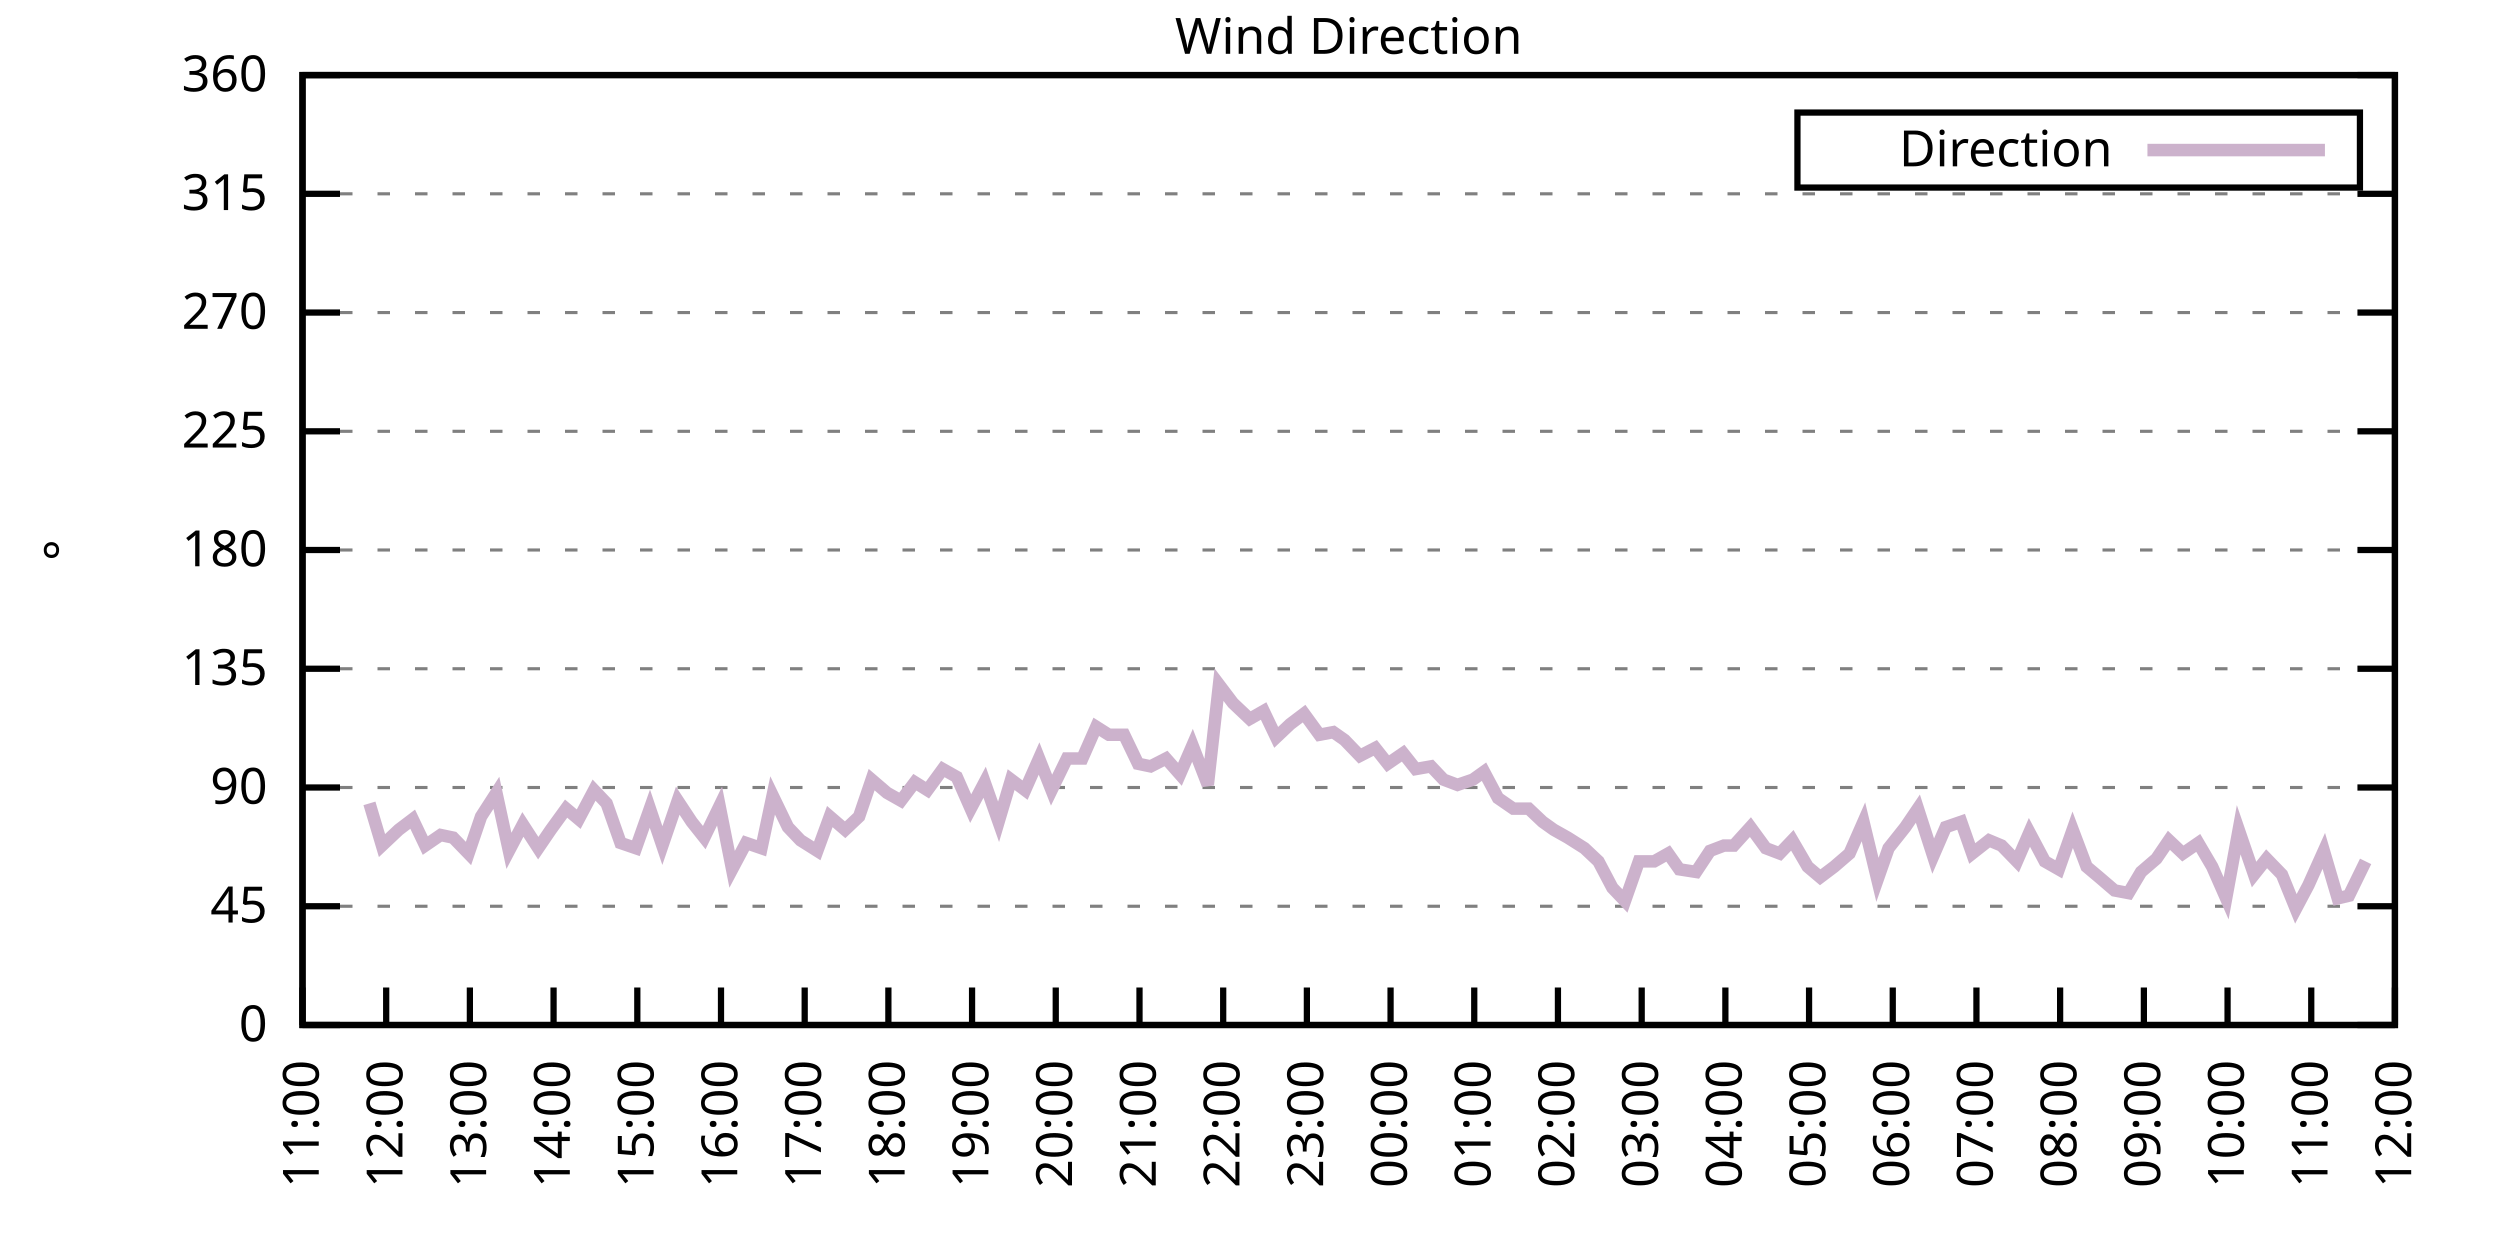
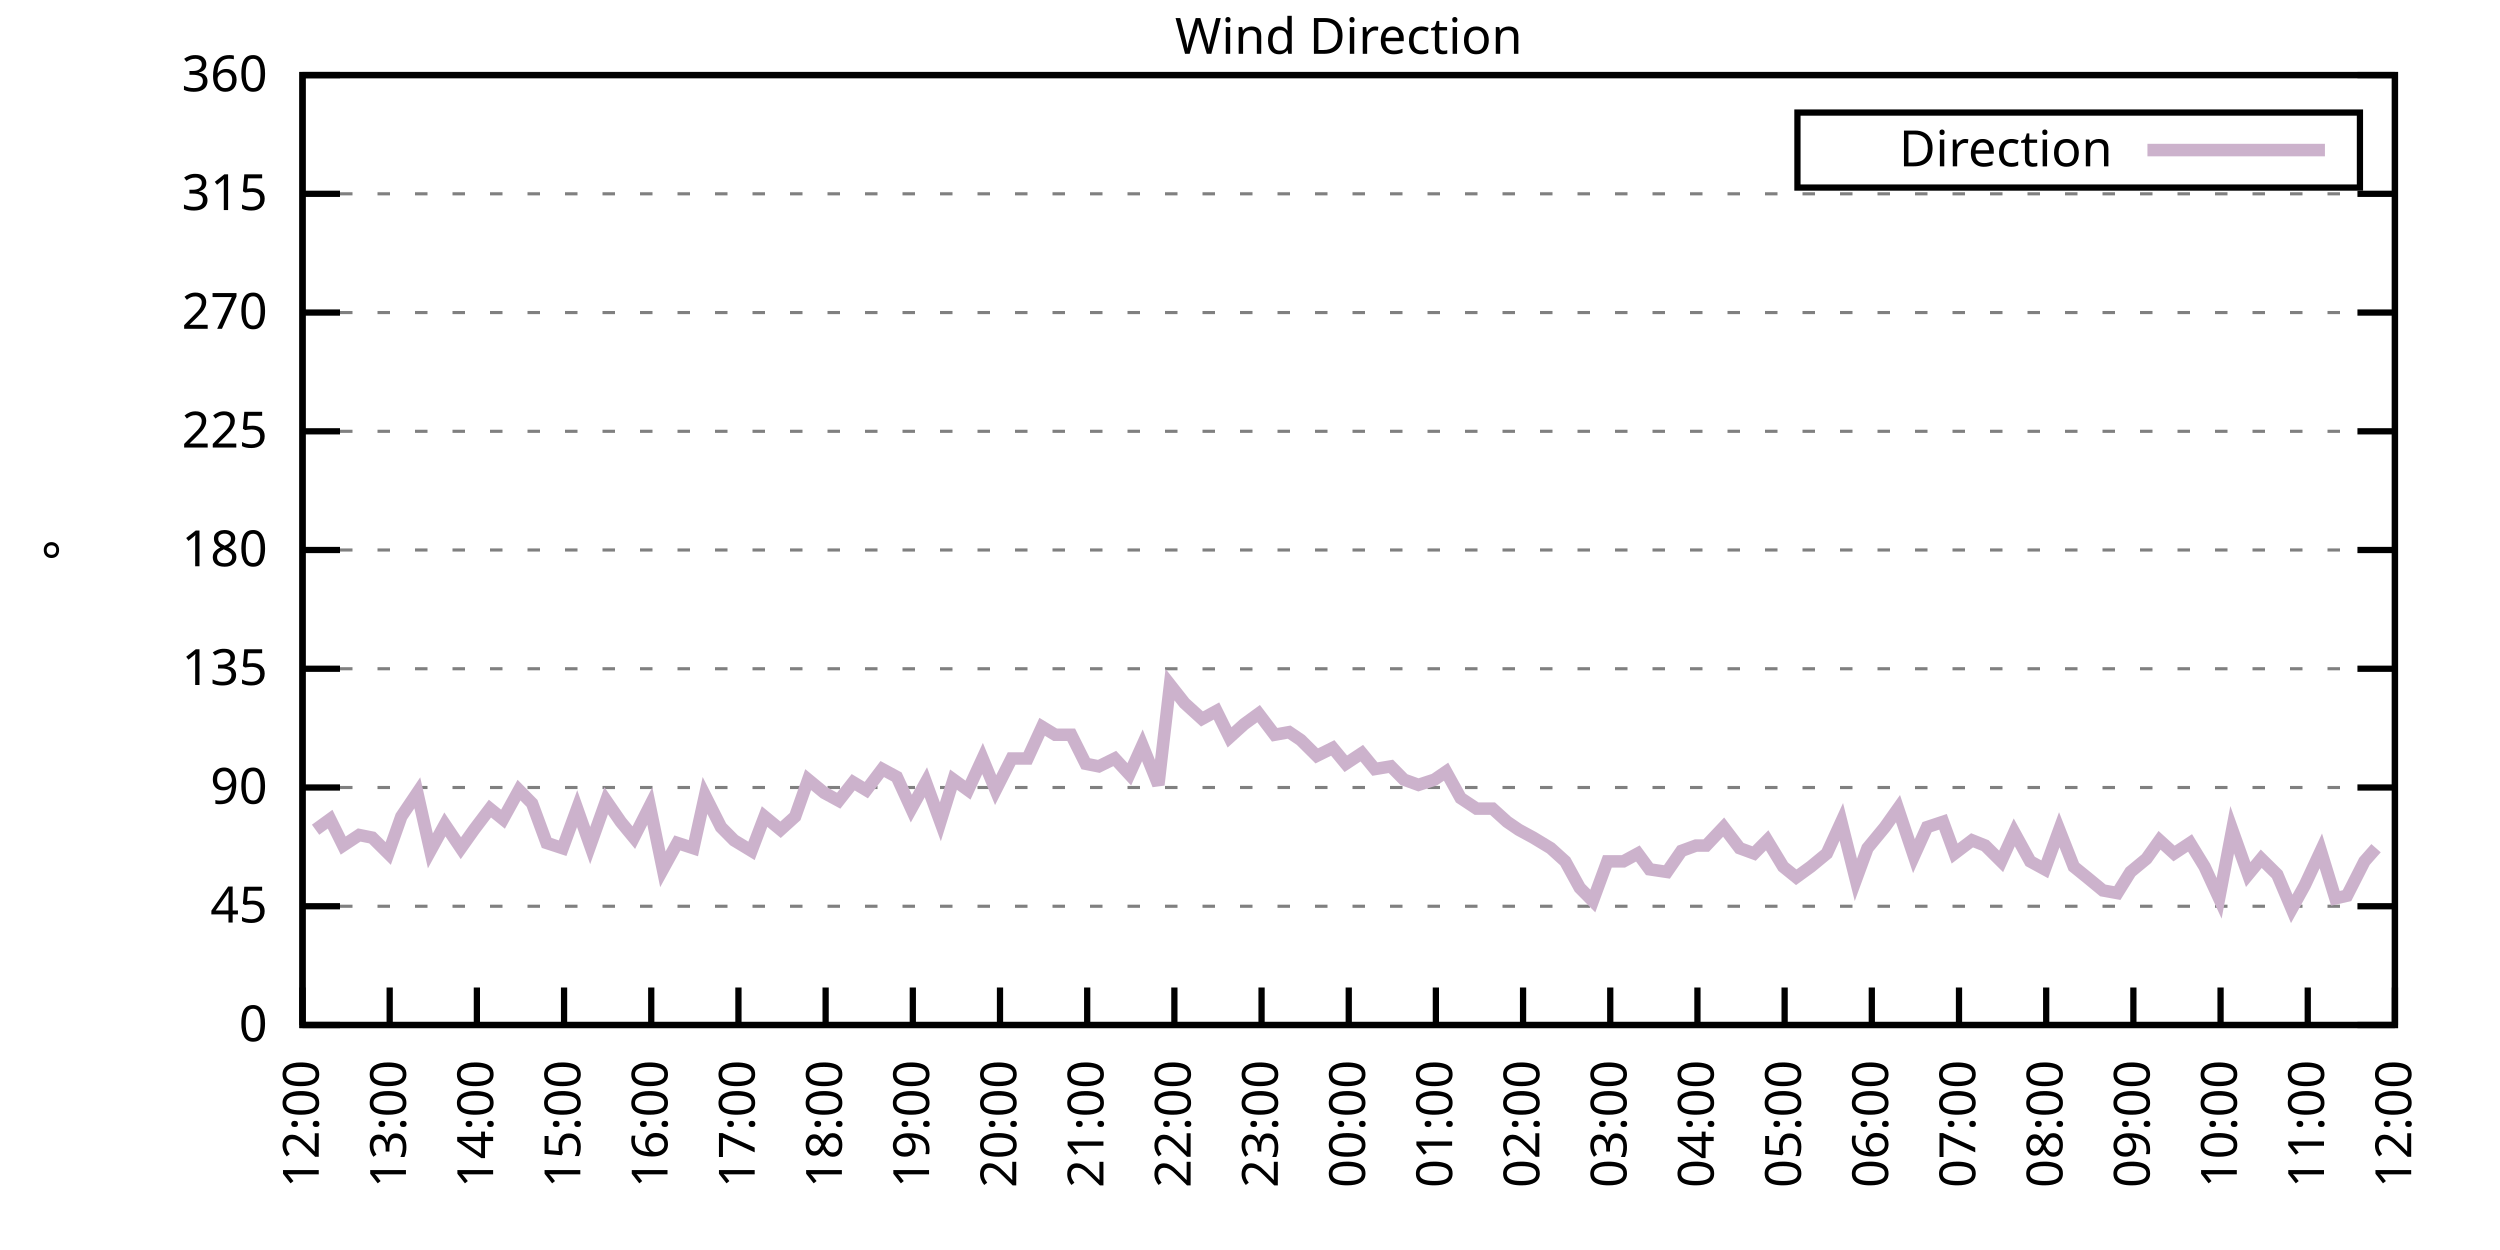
<svg xmlns="http://www.w3.org/2000/svg" xmlns:xlink="http://www.w3.org/1999/xlink" width="400" height="200" viewBox="0 0 400 200">
  <g id="gnuplot_canvas">
    <rect x="0" y="0" width="400" height="200" fill="none" />
    <defs>
      <circle id="gpDot" r="0.5" stroke-width="0.5" stroke="currentColor" />
      <path id="gpPt0" stroke-width="0.333" stroke="currentColor" d="M-1,0 h2 M0,-1 v2" />
      <path id="gpPt1" stroke-width="0.333" stroke="currentColor" d="M-1,-1 L1,1 M1,-1 L-1,1" />
      <path id="gpPt2" stroke-width="0.333" stroke="currentColor" d="M-1,0 L1,0 M0,-1 L0,1 M-1,-1 L1,1 M-1,1 L1,-1" />
      <rect id="gpPt3" stroke-width="0.333" stroke="currentColor" x="-1" y="-1" width="2" height="2" />
      <rect id="gpPt4" stroke-width="0.333" stroke="currentColor" fill="currentColor" x="-1" y="-1" width="2" height="2" />
      <circle id="gpPt5" stroke-width="0.333" stroke="currentColor" cx="0" cy="0" r="1" />
      <use xlink:href="#gpPt5" id="gpPt6" fill="currentColor" stroke="none" />
      <path id="gpPt7" stroke-width="0.333" stroke="currentColor" d="M0,-1.33 L-1.33,0.67 L1.33,0.67 z" />
      <use xlink:href="#gpPt7" id="gpPt8" fill="currentColor" stroke="none" />
      <use xlink:href="#gpPt7" id="gpPt9" stroke="currentColor" transform="rotate(180)" />
      <use xlink:href="#gpPt9" id="gpPt10" fill="currentColor" stroke="none" />
      <use xlink:href="#gpPt3" id="gpPt11" stroke="currentColor" transform="rotate(45)" />
      <use xlink:href="#gpPt11" id="gpPt12" fill="currentColor" stroke="none" />
      <path id="gpPt13" stroke-width="0.333" stroke="currentColor" d="M0,1.330 L1.265,0.411 L0.782,-1.067 L-0.782,-1.076 L-1.265,0.411 z" />
      <use xlink:href="#gpPt13" id="gpPt14" fill="currentColor" stroke="none" />
      <filter id="textbox" filterUnits="objectBoundingBox" x="0" y="0" height="1" width="1">
        <feFlood flood-color="white" flood-opacity="1" result="bgnd" />
        <feComposite in="SourceGraphic" in2="bgnd" operator="atop" />
      </filter>
      <filter id="greybox" filterUnits="objectBoundingBox" x="0" y="0" height="1" width="1">
        <feFlood flood-color="lightgrey" flood-opacity="1" result="grey" />
        <feComposite in="SourceGraphic" in2="grey" operator="atop" />
      </filter>
    </defs>
    <g fill="none" color="white" stroke="currentColor" stroke-width="1.00" stroke-linecap="butt" stroke-linejoin="miter">
</g>
    <g fill="none" color="black" stroke="currentColor" stroke-width="1.00" stroke-linecap="butt" stroke-linejoin="miter">
      <g stroke="none" shape-rendering="crispEdges">
        <polygon fill="rgb(255, 255, 255)" points="48.40,164.00 383.18,164.00 383.18,12.02 48.40,12.02 " />
      </g>
    </g>
    <g fill="none" color="black" stroke="currentColor" stroke-width="1.00" stroke-linecap="butt" stroke-linejoin="miter">
</g>
    <g fill="none" color="black" stroke="black" stroke-width="0.50" stroke-linecap="butt" stroke-linejoin="miter">
</g>
    <g fill="none" color="gray" stroke="currentColor" stroke-width="0.50" stroke-linecap="butt" stroke-linejoin="miter">
      <path stroke="gray" stroke-dasharray="2,4" class="gridline" d="M48.40,164.00 L383.19,164.00  " />
    </g>
    <g fill="none" color="gray" stroke="gray" stroke-width="1.00" stroke-linecap="butt" stroke-linejoin="miter">
</g>
    <g fill="none" color="black" stroke="currentColor" stroke-width="1.00" stroke-linecap="butt" stroke-linejoin="miter">
      <path stroke="black" d="M48.40,164.00 L54.40,164.00 M383.19,164.00 L377.19,164.00  " />
      <g transform="translate(42.80,166.60)" stroke="none" fill="black" font-family="Sans" font-size="8.00" text-anchor="end">
        <text>
          <tspan font-family="Sans"> 0</tspan>
        </text>
      </g>
    </g>
    <g fill="none" color="black" stroke="currentColor" stroke-width="1.00" stroke-linecap="butt" stroke-linejoin="miter">
</g>
    <g fill="none" color="black" stroke="black" stroke-width="0.50" stroke-linecap="butt" stroke-linejoin="miter">
</g>
    <g fill="none" color="gray" stroke="currentColor" stroke-width="0.50" stroke-linecap="butt" stroke-linejoin="miter">
      <path stroke="gray" stroke-dasharray="2,4" class="gridline" d="M48.40,145.00 L383.19,145.00  " />
    </g>
    <g fill="none" color="gray" stroke="gray" stroke-width="1.00" stroke-linecap="butt" stroke-linejoin="miter">
</g>
    <g fill="none" color="black" stroke="currentColor" stroke-width="1.00" stroke-linecap="butt" stroke-linejoin="miter">
      <path stroke="black" d="M48.40,145.00 L54.40,145.00 M383.19,145.00 L377.19,145.00  " />
      <g transform="translate(42.80,147.60)" stroke="none" fill="black" font-family="Sans" font-size="8.00" text-anchor="end">
        <text>
          <tspan font-family="Sans"> 45</tspan>
        </text>
      </g>
    </g>
    <g fill="none" color="black" stroke="currentColor" stroke-width="1.00" stroke-linecap="butt" stroke-linejoin="miter">
</g>
    <g fill="none" color="black" stroke="black" stroke-width="0.50" stroke-linecap="butt" stroke-linejoin="miter">
</g>
    <g fill="none" color="gray" stroke="currentColor" stroke-width="0.50" stroke-linecap="butt" stroke-linejoin="miter">
      <path stroke="gray" stroke-dasharray="2,4" class="gridline" d="M48.40,126.00 L383.19,126.00  " />
    </g>
    <g fill="none" color="gray" stroke="gray" stroke-width="1.00" stroke-linecap="butt" stroke-linejoin="miter">
</g>
    <g fill="none" color="black" stroke="currentColor" stroke-width="1.00" stroke-linecap="butt" stroke-linejoin="miter">
      <path stroke="black" d="M48.40,126.00 L54.40,126.00 M383.19,126.00 L377.19,126.00  " />
      <g transform="translate(42.80,128.60)" stroke="none" fill="black" font-family="Sans" font-size="8.00" text-anchor="end">
        <text>
          <tspan font-family="Sans"> 90</tspan>
        </text>
      </g>
    </g>
    <g fill="none" color="black" stroke="currentColor" stroke-width="1.00" stroke-linecap="butt" stroke-linejoin="miter">
</g>
    <g fill="none" color="black" stroke="black" stroke-width="0.50" stroke-linecap="butt" stroke-linejoin="miter">
</g>
    <g fill="none" color="gray" stroke="currentColor" stroke-width="0.50" stroke-linecap="butt" stroke-linejoin="miter">
      <path stroke="gray" stroke-dasharray="2,4" class="gridline" d="M48.40,107.00 L383.19,107.00  " />
    </g>
    <g fill="none" color="gray" stroke="gray" stroke-width="1.00" stroke-linecap="butt" stroke-linejoin="miter">
</g>
    <g fill="none" color="black" stroke="currentColor" stroke-width="1.00" stroke-linecap="butt" stroke-linejoin="miter">
      <path stroke="black" d="M48.40,107.00 L54.40,107.00 M383.19,107.00 L377.19,107.00  " />
      <g transform="translate(42.80,109.60)" stroke="none" fill="black" font-family="Sans" font-size="8.00" text-anchor="end">
        <text>
          <tspan font-family="Sans"> 135</tspan>
        </text>
      </g>
    </g>
    <g fill="none" color="black" stroke="currentColor" stroke-width="1.00" stroke-linecap="butt" stroke-linejoin="miter">
</g>
    <g fill="none" color="black" stroke="black" stroke-width="0.50" stroke-linecap="butt" stroke-linejoin="miter">
</g>
    <g fill="none" color="gray" stroke="currentColor" stroke-width="0.50" stroke-linecap="butt" stroke-linejoin="miter">
      <path stroke="gray" stroke-dasharray="2,4" class="gridline" d="M48.40,88.00 L383.19,88.00  " />
    </g>
    <g fill="none" color="gray" stroke="gray" stroke-width="1.00" stroke-linecap="butt" stroke-linejoin="miter">
</g>
    <g fill="none" color="black" stroke="currentColor" stroke-width="1.00" stroke-linecap="butt" stroke-linejoin="miter">
      <path stroke="black" d="M48.40,88.00 L54.40,88.00 M383.19,88.00 L377.19,88.00  " />
      <g transform="translate(42.80,90.60)" stroke="none" fill="black" font-family="Sans" font-size="8.00" text-anchor="end">
        <text>
          <tspan font-family="Sans"> 180</tspan>
        </text>
      </g>
    </g>
    <g fill="none" color="black" stroke="currentColor" stroke-width="1.00" stroke-linecap="butt" stroke-linejoin="miter">
</g>
    <g fill="none" color="black" stroke="black" stroke-width="0.50" stroke-linecap="butt" stroke-linejoin="miter">
</g>
    <g fill="none" color="gray" stroke="currentColor" stroke-width="0.50" stroke-linecap="butt" stroke-linejoin="miter">
      <path stroke="gray" stroke-dasharray="2,4" class="gridline" d="M48.40,69.01 L383.19,69.01  " />
    </g>
    <g fill="none" color="gray" stroke="gray" stroke-width="1.00" stroke-linecap="butt" stroke-linejoin="miter">
</g>
    <g fill="none" color="black" stroke="currentColor" stroke-width="1.00" stroke-linecap="butt" stroke-linejoin="miter">
      <path stroke="black" d="M48.40,69.01 L54.40,69.01 M383.19,69.01 L377.19,69.01  " />
      <g transform="translate(42.80,71.61)" stroke="none" fill="black" font-family="Sans" font-size="8.00" text-anchor="end">
        <text>
          <tspan font-family="Sans"> 225</tspan>
        </text>
      </g>
    </g>
    <g fill="none" color="black" stroke="currentColor" stroke-width="1.00" stroke-linecap="butt" stroke-linejoin="miter">
</g>
    <g fill="none" color="black" stroke="black" stroke-width="0.50" stroke-linecap="butt" stroke-linejoin="miter">
</g>
    <g fill="none" color="gray" stroke="currentColor" stroke-width="0.50" stroke-linecap="butt" stroke-linejoin="miter">
      <path stroke="gray" stroke-dasharray="2,4" class="gridline" d="M48.40,50.01 L383.19,50.01  " />
    </g>
    <g fill="none" color="gray" stroke="gray" stroke-width="1.00" stroke-linecap="butt" stroke-linejoin="miter">
</g>
    <g fill="none" color="black" stroke="currentColor" stroke-width="1.00" stroke-linecap="butt" stroke-linejoin="miter">
      <path stroke="black" d="M48.40,50.01 L54.40,50.01 M383.19,50.01 L377.19,50.01  " />
      <g transform="translate(42.80,52.61)" stroke="none" fill="black" font-family="Sans" font-size="8.00" text-anchor="end">
        <text>
          <tspan font-family="Sans"> 270</tspan>
        </text>
      </g>
    </g>
    <g fill="none" color="black" stroke="currentColor" stroke-width="1.00" stroke-linecap="butt" stroke-linejoin="miter">
</g>
    <g fill="none" color="black" stroke="black" stroke-width="0.50" stroke-linecap="butt" stroke-linejoin="miter">
</g>
    <g fill="none" color="gray" stroke="currentColor" stroke-width="0.50" stroke-linecap="butt" stroke-linejoin="miter">
      <path stroke="gray" stroke-dasharray="2,4" class="gridline" d="M48.40,31.01 L383.19,31.01  " />
    </g>
    <g fill="none" color="gray" stroke="gray" stroke-width="1.00" stroke-linecap="butt" stroke-linejoin="miter">
</g>
    <g fill="none" color="black" stroke="currentColor" stroke-width="1.00" stroke-linecap="butt" stroke-linejoin="miter">
      <path stroke="black" d="M48.40,31.01 L54.40,31.01 M383.19,31.01 L377.19,31.01  " />
      <g transform="translate(42.80,33.61)" stroke="none" fill="black" font-family="Sans" font-size="8.00" text-anchor="end">
        <text>
          <tspan font-family="Sans"> 315</tspan>
        </text>
      </g>
    </g>
    <g fill="none" color="black" stroke="currentColor" stroke-width="1.00" stroke-linecap="butt" stroke-linejoin="miter">
</g>
    <g fill="none" color="black" stroke="black" stroke-width="0.50" stroke-linecap="butt" stroke-linejoin="miter">
</g>
    <g fill="none" color="gray" stroke="currentColor" stroke-width="0.50" stroke-linecap="butt" stroke-linejoin="miter">
      <path stroke="gray" stroke-dasharray="2,4" class="gridline" d="M48.40,12.01 L383.19,12.01  " />
    </g>
    <g fill="none" color="gray" stroke="gray" stroke-width="1.00" stroke-linecap="butt" stroke-linejoin="miter">
</g>
    <g fill="none" color="black" stroke="currentColor" stroke-width="1.00" stroke-linecap="butt" stroke-linejoin="miter">
      <path stroke="black" d="M48.40,12.01 L54.40,12.01 M383.19,12.01 L377.19,12.01  " />
      <g transform="translate(42.80,14.61)" stroke="none" fill="black" font-family="Sans" font-size="8.00" text-anchor="end">
        <text>
          <tspan font-family="Sans"> 360</tspan>
        </text>
      </g>
    </g>
    <g fill="none" color="black" stroke="currentColor" stroke-width="1.00" stroke-linecap="butt" stroke-linejoin="miter">
      <path stroke="black" d="M48.40,164.00 L48.40,158.00  " />
      <g transform="translate(51.00,169.60) rotate(270.00)" stroke="none" fill="black" font-family="Sans" font-size="8.00" text-anchor="end">
        <text>
-           <tspan font-family="Sans">11:00</tspan>
-         </text>
-       </g>
-     </g>
-     <g fill="none" color="black" stroke="currentColor" stroke-width="1.00" stroke-linecap="butt" stroke-linejoin="miter">
-       <path stroke="black" d="M61.79,164.00 L61.79,158.00  " />
-       <g transform="translate(64.39,169.60) rotate(270.00)" stroke="none" fill="black" font-family="Sans" font-size="8.00" text-anchor="end">
-         <text>
          <tspan font-family="Sans">12:00</tspan>
        </text>
      </g>
    </g>
    <g fill="none" color="black" stroke="currentColor" stroke-width="1.00" stroke-linecap="butt" stroke-linejoin="miter">
-       <path stroke="black" d="M75.18,164.00 L75.18,158.00  " />
-       <g transform="translate(77.78,169.60) rotate(270.00)" stroke="none" fill="black" font-family="Sans" font-size="8.00" text-anchor="end">
+       <path stroke="black" d="M62.35,164.00 L62.35,158.00  " />
+       <g transform="translate(64.95,169.60) rotate(270.00)" stroke="none" fill="black" font-family="Sans" font-size="8.00" text-anchor="end">
        <text>
          <tspan font-family="Sans">13:00</tspan>
        </text>
      </g>
    </g>
    <g fill="none" color="black" stroke="currentColor" stroke-width="1.00" stroke-linecap="butt" stroke-linejoin="miter">
-       <path stroke="black" d="M88.57,164.00 L88.57,158.00  " />
-       <g transform="translate(91.17,169.60) rotate(270.00)" stroke="none" fill="black" font-family="Sans" font-size="8.00" text-anchor="end">
+       <path stroke="black" d="M76.30,164.00 L76.30,158.00  " />
+       <g transform="translate(78.90,169.60) rotate(270.00)" stroke="none" fill="black" font-family="Sans" font-size="8.00" text-anchor="end">
        <text>
          <tspan font-family="Sans">14:00</tspan>
        </text>
      </g>
    </g>
    <g fill="none" color="black" stroke="currentColor" stroke-width="1.00" stroke-linecap="butt" stroke-linejoin="miter">
-       <path stroke="black" d="M101.97,164.00 L101.97,158.00  " />
-       <g transform="translate(104.57,169.60) rotate(270.00)" stroke="none" fill="black" font-family="Sans" font-size="8.00" text-anchor="end">
+       <path stroke="black" d="M90.25,164.00 L90.25,158.00  " />
+       <g transform="translate(92.85,169.60) rotate(270.00)" stroke="none" fill="black" font-family="Sans" font-size="8.00" text-anchor="end">
        <text>
          <tspan font-family="Sans">15:00</tspan>
        </text>
      </g>
    </g>
    <g fill="none" color="black" stroke="currentColor" stroke-width="1.00" stroke-linecap="butt" stroke-linejoin="miter">
-       <path stroke="black" d="M115.36,164.00 L115.36,158.00  " />
-       <g transform="translate(117.96,169.60) rotate(270.00)" stroke="none" fill="black" font-family="Sans" font-size="8.00" text-anchor="end">
+       <path stroke="black" d="M104.20,164.00 L104.20,158.00  " />
+       <g transform="translate(106.80,169.60) rotate(270.00)" stroke="none" fill="black" font-family="Sans" font-size="8.00" text-anchor="end">
        <text>
          <tspan font-family="Sans">16:00</tspan>
        </text>
      </g>
    </g>
    <g fill="none" color="black" stroke="currentColor" stroke-width="1.00" stroke-linecap="butt" stroke-linejoin="miter">
-       <path stroke="black" d="M128.75,164.00 L128.75,158.00  " />
-       <g transform="translate(131.35,169.60) rotate(270.00)" stroke="none" fill="black" font-family="Sans" font-size="8.00" text-anchor="end">
+       <path stroke="black" d="M118.15,164.00 L118.15,158.00  " />
+       <g transform="translate(120.75,169.60) rotate(270.00)" stroke="none" fill="black" font-family="Sans" font-size="8.00" text-anchor="end">
        <text>
          <tspan font-family="Sans">17:00</tspan>
        </text>
      </g>
    </g>
    <g fill="none" color="black" stroke="currentColor" stroke-width="1.00" stroke-linecap="butt" stroke-linejoin="miter">
-       <path stroke="black" d="M142.14,164.00 L142.14,158.00  " />
-       <g transform="translate(144.74,169.60) rotate(270.00)" stroke="none" fill="black" font-family="Sans" font-size="8.00" text-anchor="end">
+       <path stroke="black" d="M132.10,164.00 L132.10,158.00  " />
+       <g transform="translate(134.70,169.60) rotate(270.00)" stroke="none" fill="black" font-family="Sans" font-size="8.00" text-anchor="end">
        <text>
          <tspan font-family="Sans">18:00</tspan>
        </text>
      </g>
    </g>
    <g fill="none" color="black" stroke="currentColor" stroke-width="1.00" stroke-linecap="butt" stroke-linejoin="miter">
-       <path stroke="black" d="M155.53,164.00 L155.53,158.00  " />
-       <g transform="translate(158.13,169.60) rotate(270.00)" stroke="none" fill="black" font-family="Sans" font-size="8.00" text-anchor="end">
+       <path stroke="black" d="M146.05,164.00 L146.05,158.00  " />
+       <g transform="translate(148.65,169.60) rotate(270.00)" stroke="none" fill="black" font-family="Sans" font-size="8.00" text-anchor="end">
        <text>
          <tspan font-family="Sans">19:00</tspan>
        </text>
      </g>
    </g>
    <g fill="none" color="black" stroke="currentColor" stroke-width="1.00" stroke-linecap="butt" stroke-linejoin="miter">
-       <path stroke="black" d="M168.92,164.00 L168.92,158.00  " />
-       <g transform="translate(171.52,169.60) rotate(270.00)" stroke="none" fill="black" font-family="Sans" font-size="8.00" text-anchor="end">
+       <path stroke="black" d="M160.00,164.00 L160.00,158.00  " />
+       <g transform="translate(162.60,169.60) rotate(270.00)" stroke="none" fill="black" font-family="Sans" font-size="8.00" text-anchor="end">
        <text>
          <tspan font-family="Sans">20:00</tspan>
        </text>
      </g>
    </g>
    <g fill="none" color="black" stroke="currentColor" stroke-width="1.00" stroke-linecap="butt" stroke-linejoin="miter">
-       <path stroke="black" d="M182.32,164.00 L182.32,158.00  " />
-       <g transform="translate(184.92,169.60) rotate(270.00)" stroke="none" fill="black" font-family="Sans" font-size="8.00" text-anchor="end">
+       <path stroke="black" d="M173.95,164.00 L173.95,158.00  " />
+       <g transform="translate(176.55,169.60) rotate(270.00)" stroke="none" fill="black" font-family="Sans" font-size="8.00" text-anchor="end">
        <text>
          <tspan font-family="Sans">21:00</tspan>
        </text>
      </g>
    </g>
    <g fill="none" color="black" stroke="currentColor" stroke-width="1.00" stroke-linecap="butt" stroke-linejoin="miter">
-       <path stroke="black" d="M195.71,164.00 L195.71,158.00  " />
-       <g transform="translate(198.31,169.60) rotate(270.00)" stroke="none" fill="black" font-family="Sans" font-size="8.00" text-anchor="end">
+       <path stroke="black" d="M187.90,164.00 L187.90,158.00  " />
+       <g transform="translate(190.50,169.60) rotate(270.00)" stroke="none" fill="black" font-family="Sans" font-size="8.00" text-anchor="end">
        <text>
          <tspan font-family="Sans">22:00</tspan>
        </text>
      </g>
    </g>
    <g fill="none" color="black" stroke="currentColor" stroke-width="1.00" stroke-linecap="butt" stroke-linejoin="miter">
-       <path stroke="black" d="M209.10,164.00 L209.10,158.00  " />
-       <g transform="translate(211.70,169.60) rotate(270.00)" stroke="none" fill="black" font-family="Sans" font-size="8.00" text-anchor="end">
+       <path stroke="black" d="M201.85,164.00 L201.85,158.00  " />
+       <g transform="translate(204.45,169.60) rotate(270.00)" stroke="none" fill="black" font-family="Sans" font-size="8.00" text-anchor="end">
        <text>
          <tspan font-family="Sans">23:00</tspan>
        </text>
      </g>
    </g>
    <g fill="none" color="black" stroke="currentColor" stroke-width="1.00" stroke-linecap="butt" stroke-linejoin="miter">
-       <path stroke="black" d="M222.49,164.00 L222.49,158.00  " />
-       <g transform="translate(225.09,169.60) rotate(270.00)" stroke="none" fill="black" font-family="Sans" font-size="8.00" text-anchor="end">
+       <path stroke="black" d="M215.80,164.00 L215.80,158.00  " />
+       <g transform="translate(218.40,169.60) rotate(270.00)" stroke="none" fill="black" font-family="Sans" font-size="8.00" text-anchor="end">
        <text>
          <tspan font-family="Sans">00:00</tspan>
        </text>
      </g>
    </g>
    <g fill="none" color="black" stroke="currentColor" stroke-width="1.00" stroke-linecap="butt" stroke-linejoin="miter">
-       <path stroke="black" d="M235.88,164.00 L235.88,158.00  " />
-       <g transform="translate(238.48,169.60) rotate(270.00)" stroke="none" fill="black" font-family="Sans" font-size="8.00" text-anchor="end">
+       <path stroke="black" d="M229.74,164.00 L229.74,158.00  " />
+       <g transform="translate(232.34,169.60) rotate(270.00)" stroke="none" fill="black" font-family="Sans" font-size="8.00" text-anchor="end">
        <text>
          <tspan font-family="Sans">01:00</tspan>
        </text>
      </g>
    </g>
    <g fill="none" color="black" stroke="currentColor" stroke-width="1.00" stroke-linecap="butt" stroke-linejoin="miter">
-       <path stroke="black" d="M249.27,164.00 L249.27,158.00  " />
-       <g transform="translate(251.87,169.60) rotate(270.00)" stroke="none" fill="black" font-family="Sans" font-size="8.00" text-anchor="end">
+       <path stroke="black" d="M243.69,164.00 L243.69,158.00  " />
+       <g transform="translate(246.29,169.60) rotate(270.00)" stroke="none" fill="black" font-family="Sans" font-size="8.00" text-anchor="end">
        <text>
          <tspan font-family="Sans">02:00</tspan>
        </text>
      </g>
    </g>
    <g fill="none" color="black" stroke="currentColor" stroke-width="1.00" stroke-linecap="butt" stroke-linejoin="miter">
-       <path stroke="black" d="M262.67,164.00 L262.67,158.00  " />
-       <g transform="translate(265.27,169.60) rotate(270.00)" stroke="none" fill="black" font-family="Sans" font-size="8.00" text-anchor="end">
+       <path stroke="black" d="M257.64,164.00 L257.64,158.00  " />
+       <g transform="translate(260.24,169.60) rotate(270.00)" stroke="none" fill="black" font-family="Sans" font-size="8.00" text-anchor="end">
        <text>
          <tspan font-family="Sans">03:00</tspan>
        </text>
      </g>
    </g>
    <g fill="none" color="black" stroke="currentColor" stroke-width="1.00" stroke-linecap="butt" stroke-linejoin="miter">
-       <path stroke="black" d="M276.06,164.00 L276.06,158.00  " />
-       <g transform="translate(278.66,169.60) rotate(270.00)" stroke="none" fill="black" font-family="Sans" font-size="8.00" text-anchor="end">
+       <path stroke="black" d="M271.59,164.00 L271.59,158.00  " />
+       <g transform="translate(274.19,169.60) rotate(270.00)" stroke="none" fill="black" font-family="Sans" font-size="8.00" text-anchor="end">
        <text>
          <tspan font-family="Sans">04:00</tspan>
        </text>
      </g>
    </g>
    <g fill="none" color="black" stroke="currentColor" stroke-width="1.00" stroke-linecap="butt" stroke-linejoin="miter">
-       <path stroke="black" d="M289.45,164.00 L289.45,158.00  " />
-       <g transform="translate(292.05,169.60) rotate(270.00)" stroke="none" fill="black" font-family="Sans" font-size="8.00" text-anchor="end">
+       <path stroke="black" d="M285.54,164.00 L285.54,158.00  " />
+       <g transform="translate(288.14,169.60) rotate(270.00)" stroke="none" fill="black" font-family="Sans" font-size="8.00" text-anchor="end">
        <text>
          <tspan font-family="Sans">05:00</tspan>
        </text>
      </g>
    </g>
    <g fill="none" color="black" stroke="currentColor" stroke-width="1.00" stroke-linecap="butt" stroke-linejoin="miter">
-       <path stroke="black" d="M302.84,164.00 L302.84,158.00  " />
-       <g transform="translate(305.44,169.60) rotate(270.00)" stroke="none" fill="black" font-family="Sans" font-size="8.00" text-anchor="end">
+       <path stroke="black" d="M299.49,164.00 L299.49,158.00  " />
+       <g transform="translate(302.09,169.60) rotate(270.00)" stroke="none" fill="black" font-family="Sans" font-size="8.00" text-anchor="end">
        <text>
          <tspan font-family="Sans">06:00</tspan>
        </text>
      </g>
    </g>
    <g fill="none" color="black" stroke="currentColor" stroke-width="1.00" stroke-linecap="butt" stroke-linejoin="miter">
-       <path stroke="black" d="M316.23,164.00 L316.23,158.00  " />
-       <g transform="translate(318.83,169.60) rotate(270.00)" stroke="none" fill="black" font-family="Sans" font-size="8.00" text-anchor="end">
+       <path stroke="black" d="M313.44,164.00 L313.44,158.00  " />
+       <g transform="translate(316.04,169.60) rotate(270.00)" stroke="none" fill="black" font-family="Sans" font-size="8.00" text-anchor="end">
        <text>
          <tspan font-family="Sans">07:00</tspan>
        </text>
      </g>
    </g>
    <g fill="none" color="black" stroke="currentColor" stroke-width="1.00" stroke-linecap="butt" stroke-linejoin="miter">
-       <path stroke="black" d="M329.62,164.00 L329.62,158.00  " />
-       <g transform="translate(332.22,169.60) rotate(270.00)" stroke="none" fill="black" font-family="Sans" font-size="8.00" text-anchor="end">
+       <path stroke="black" d="M327.39,164.00 L327.39,158.00  " />
+       <g transform="translate(329.99,169.60) rotate(270.00)" stroke="none" fill="black" font-family="Sans" font-size="8.00" text-anchor="end">
        <text>
          <tspan font-family="Sans">08:00</tspan>
        </text>
      </g>
    </g>
    <g fill="none" color="black" stroke="currentColor" stroke-width="1.00" stroke-linecap="butt" stroke-linejoin="miter">
-       <path stroke="black" d="M343.02,164.00 L343.02,158.00  " />
-       <g transform="translate(345.62,169.60) rotate(270.00)" stroke="none" fill="black" font-family="Sans" font-size="8.00" text-anchor="end">
+       <path stroke="black" d="M341.34,164.00 L341.34,158.00  " />
+       <g transform="translate(343.94,169.60) rotate(270.00)" stroke="none" fill="black" font-family="Sans" font-size="8.00" text-anchor="end">
        <text>
          <tspan font-family="Sans">09:00</tspan>
        </text>
      </g>
    </g>
    <g fill="none" color="black" stroke="currentColor" stroke-width="1.00" stroke-linecap="butt" stroke-linejoin="miter">
-       <path stroke="black" d="M356.41,164.00 L356.41,158.00  " />
-       <g transform="translate(359.01,169.60) rotate(270.00)" stroke="none" fill="black" font-family="Sans" font-size="8.00" text-anchor="end">
+       <path stroke="black" d="M355.29,164.00 L355.29,158.00  " />
+       <g transform="translate(357.89,169.60) rotate(270.00)" stroke="none" fill="black" font-family="Sans" font-size="8.00" text-anchor="end">
        <text>
          <tspan font-family="Sans">10:00</tspan>
        </text>
      </g>
    </g>
    <g fill="none" color="black" stroke="currentColor" stroke-width="1.00" stroke-linecap="butt" stroke-linejoin="miter">
-       <path stroke="black" d="M369.80,164.00 L369.80,158.00  " />
-       <g transform="translate(372.40,169.60) rotate(270.00)" stroke="none" fill="black" font-family="Sans" font-size="8.00" text-anchor="end">
+       <path stroke="black" d="M369.24,164.00 L369.24,158.00  " />
+       <g transform="translate(371.84,169.60) rotate(270.00)" stroke="none" fill="black" font-family="Sans" font-size="8.00" text-anchor="end">
        <text>
          <tspan font-family="Sans">11:00</tspan>
        </text>
      </g>
    </g>
    <g fill="none" color="black" stroke="currentColor" stroke-width="1.00" stroke-linecap="butt" stroke-linejoin="miter">
      <path stroke="black" d="M383.19,164.00 L383.19,158.00  " />
      <g transform="translate(385.79,169.60) rotate(270.00)" stroke="none" fill="black" font-family="Sans" font-size="8.00" text-anchor="end">
        <text>
          <tspan font-family="Sans">12:00</tspan>
        </text>
      </g>
    </g>
    <g fill="none" color="black" stroke="currentColor" stroke-width="1.00" stroke-linecap="butt" stroke-linejoin="miter">
</g>
    <g fill="none" color="black" stroke="currentColor" stroke-width="1.00" stroke-linecap="butt" stroke-linejoin="miter">
      <path stroke="black" d="M48.40,12.01 L48.40,164.00 L383.19,164.00 L383.19,12.01 L48.40,12.01 Z  " />
    </g>
    <g fill="none" color="black" stroke="currentColor" stroke-width="1.00" stroke-linecap="butt" stroke-linejoin="miter">
</g>
    <g fill="none" color="black" stroke="currentColor" stroke-width="1.00" stroke-linecap="butt" stroke-linejoin="miter">
      <path stroke="black" d="M287.59,30.01 L287.59,18.01 L377.59,18.01 L377.59,30.01 L287.59,30.01 Z  " />
    </g>
    <g id="Wind_direction_plot_1">
      <g fill="none" color="white" stroke="black" stroke-width="2.00" stroke-linecap="butt" stroke-linejoin="miter">
</g>
      <g fill="none" color="black" stroke="currentColor" stroke-width="2.00" stroke-linecap="butt" stroke-linejoin="miter">
        <g transform="translate(337.99,26.61)" stroke="none" fill="black" font-family="Sans" font-size="8.00" text-anchor="end">
          <text>
            <tspan font-family="Sans">Direction</tspan>
          </text>
        </g>
      </g>
      <g fill="none" color="black" stroke="currentColor" stroke-width="2.00" stroke-linecap="butt" stroke-linejoin="miter">
-         <path stroke="rgb(204, 178, 204)" d="M343.59,24.01 L371.99,24.01 M59.11,128.54 L61.12,135.29 L63.80,132.76 L66.03,131.07 L68.04,135.29 L70.50,133.60   L72.50,134.02 L74.96,136.56 L76.97,130.65 L79.42,126.85 L81.43,136.14 L83.66,131.91 L86.12,135.71 L88.13,132.76   L90.58,129.38 L92.59,131.07 L95.05,126.42 L97.06,128.54 L99.29,134.87 L101.74,135.71 L103.98,129.38 L105.98,135.29   L108.44,128.11 L110.67,131.49 L112.68,134.02 L115.13,128.96 L117.14,139.09 L119.38,134.87 L121.83,135.71 L123.62,127.27   L126.07,132.34 L128.08,134.45 L130.76,136.14 L132.77,130.65 L135.22,132.76 L137.45,130.65 L139.46,124.74 L141.92,126.85   L144.15,128.11 L146.38,125.16 L148.39,126.42 L150.85,123.05 L153.08,124.31 L155.31,129.38 L157.54,125.16 L159.77,131.49   L161.78,124.74 L164.01,126.42 L166.25,121.36 L168.25,126.42 L170.71,121.36 L173.17,121.36 L175.40,116.29 L177.41,117.56   L179.86,117.56 L182.09,122.20 L184.10,122.62 L186.56,121.36 L188.79,123.89 L190.80,119.25 L193.25,125.58 L195.04,109.54   L197.27,112.49 L199.95,115.03 L202.18,113.76 L204.19,117.98 L206.42,115.87 L208.65,114.18 L211.11,117.56 L213.34,117.14   L215.13,118.40 L217.58,120.94 L220.04,119.67 L222.04,122.20 L224.50,120.51 L226.51,123.05 L228.96,122.62 L230.97,124.74   L233.20,125.58 L235.66,124.74 L237.44,123.47 L239.68,127.69 L242.13,129.38 L244.59,129.38 L246.82,131.49 L248.60,132.76   L250.84,134.02 L253.51,135.71 L255.75,137.82 L257.98,142.05 L259.99,144.16 L262.22,137.82 L264.67,137.82 L266.91,136.56   L268.69,139.09 L271.37,139.51 L273.60,136.14 L275.83,135.29 L277.40,135.29 L280.07,132.34 L282.53,135.71 L284.76,136.56   L286.77,134.45 L289.23,138.67 L291.23,140.36 L293.47,138.67 L295.92,136.56 L298.15,131.49 L300.39,140.78 L302.17,135.71   L304.85,132.34 L306.86,129.38 L309.31,136.98 L311.32,132.34 L313.78,131.49 L315.56,136.56 L318.24,134.45 L320.25,135.29   L322.70,137.82 L324.71,133.18 L327.17,137.82 L329.40,139.09 L331.63,132.76 L333.86,138.67 L335.87,140.36 L338.33,142.47   L340.56,142.89 L342.57,139.51 L345.02,137.40 L347.03,134.45 L349.26,136.56 L351.72,134.87 L353.95,138.67 L356.18,143.73   L358.19,132.76 L360.65,139.93 L362.66,137.40 L365.11,139.93 L367.34,145.42 L369.35,141.62 L371.81,136.14 L374.04,143.73   L375.82,143.31 L378.50,137.82  " />
+         <path stroke="rgb(204, 178, 204)" d="M343.59,24.01 L371.99,24.01 M50.49,132.76 L52.82,131.07 L54.91,135.29 L57.47,133.60 L59.56,134.02 L62.12,136.56   L64.21,130.65 L66.77,126.85 L68.86,136.14 L71.18,131.91 L73.74,135.71 L75.83,132.76 L78.39,129.38 L80.48,131.07   L83.04,126.42 L85.13,128.54 L87.46,134.87 L90.02,135.71 L92.34,129.38 L94.43,135.29 L96.99,128.11 L99.32,131.49   L101.41,134.02 L103.97,128.96 L106.06,139.09 L108.38,134.87 L110.94,135.71 L112.80,127.27 L115.36,132.34 L117.45,134.45   L120.24,136.14 L122.33,130.65 L124.89,132.76 L127.22,130.65 L129.31,124.74 L131.87,126.85 L134.19,128.11 L136.51,125.16   L138.61,126.42 L141.16,123.05 L143.49,124.31 L145.81,129.38 L148.14,125.16 L150.46,131.49 L152.56,124.74 L154.88,126.42   L157.21,121.36 L159.30,126.42 L161.86,121.36 L164.41,121.36 L166.74,116.29 L168.83,117.56 L171.39,117.56 L173.71,122.20   L175.81,122.62 L178.36,121.36 L180.69,123.89 L182.78,119.25 L185.34,125.58 L187.20,109.54 L189.52,112.49 L192.31,115.03   L194.64,113.76 L196.73,117.98 L199.06,115.87 L201.38,114.18 L203.94,117.56 L206.26,117.14 L208.12,118.40 L210.68,120.94   L213.24,119.67 L215.33,122.20 L217.89,120.51 L219.98,123.05 L222.54,122.62 L224.63,124.74 L226.95,125.58 L229.51,124.74   L231.37,123.47 L233.70,127.69 L236.25,129.38 L238.81,129.38 L241.14,131.49 L243.00,132.76 L245.32,134.02 L248.11,135.71   L250.44,137.82 L252.76,142.05 L254.85,144.16 L257.18,137.82 L259.74,137.82 L262.06,136.56 L263.92,139.09 L266.71,139.51   L269.04,136.14 L271.36,135.29 L272.99,135.29 L275.78,132.34 L278.34,135.71 L280.66,136.56 L282.75,134.45 L285.31,138.67   L287.40,140.36 L289.73,138.67 L292.29,136.56 L294.61,131.49 L296.94,140.78 L298.80,135.71 L301.58,132.34 L303.68,129.38   L306.23,136.98 L308.33,132.34 L310.88,131.49 L312.74,136.56 L315.53,134.45 L317.63,135.29 L320.18,137.82 L322.28,133.18   L324.83,137.82 L327.16,139.09 L329.48,132.76 L331.81,138.67 L333.90,140.36 L336.46,142.47 L338.78,142.89 L340.88,139.51   L343.43,137.40 L345.53,134.45 L347.85,136.56 L350.41,134.87 L352.73,138.67 L355.06,143.73 L357.15,132.76 L359.71,139.93   L361.80,137.40 L364.36,139.93 L366.68,145.42 L368.78,141.62 L371.33,136.14 L373.66,143.73 L375.52,143.31 L378.31,137.82   L380.17,135.71  " />
      </g>
    </g>
    <g fill="none" color="black" stroke="currentColor" stroke-width="2.00" stroke-linecap="butt" stroke-linejoin="miter">
</g>
    <g fill="none" color="black" stroke="black" stroke-width="1.00" stroke-linecap="butt" stroke-linejoin="miter">
</g>
    <g fill="none" color="black" stroke="currentColor" stroke-width="1.00" stroke-linecap="butt" stroke-linejoin="miter">
      <path stroke="black" d="M48.40,12.01 L48.40,164.00 L383.19,164.00 L383.19,12.01 L48.40,12.01 Z  " />
      <g transform="translate(12.80,88.01) rotate(270.00)" stroke="none" fill="black" font-family="Sans" font-size="8.00" text-anchor="middle">
        <text>
          <tspan font-family="Sans">°</tspan>
        </text>
      </g>
    </g>
    <g fill="none" color="black" stroke="currentColor" stroke-width="1.00" stroke-linecap="butt" stroke-linejoin="miter">
</g>
    <g fill="none" color="black" stroke="currentColor" stroke-width="1.00" stroke-linecap="butt" stroke-linejoin="miter">
      <g transform="translate(215.79,8.61)" stroke="none" fill="black" font-family="Sans" font-size="8.00" text-anchor="middle">
        <text>
          <tspan font-family="Sans">Wind Direction</tspan>
        </text>
      </g>
    </g>
    <g fill="none" color="black" stroke="currentColor" stroke-width="1.00" stroke-linecap="butt" stroke-linejoin="miter">
</g>
  </g>
</svg>
